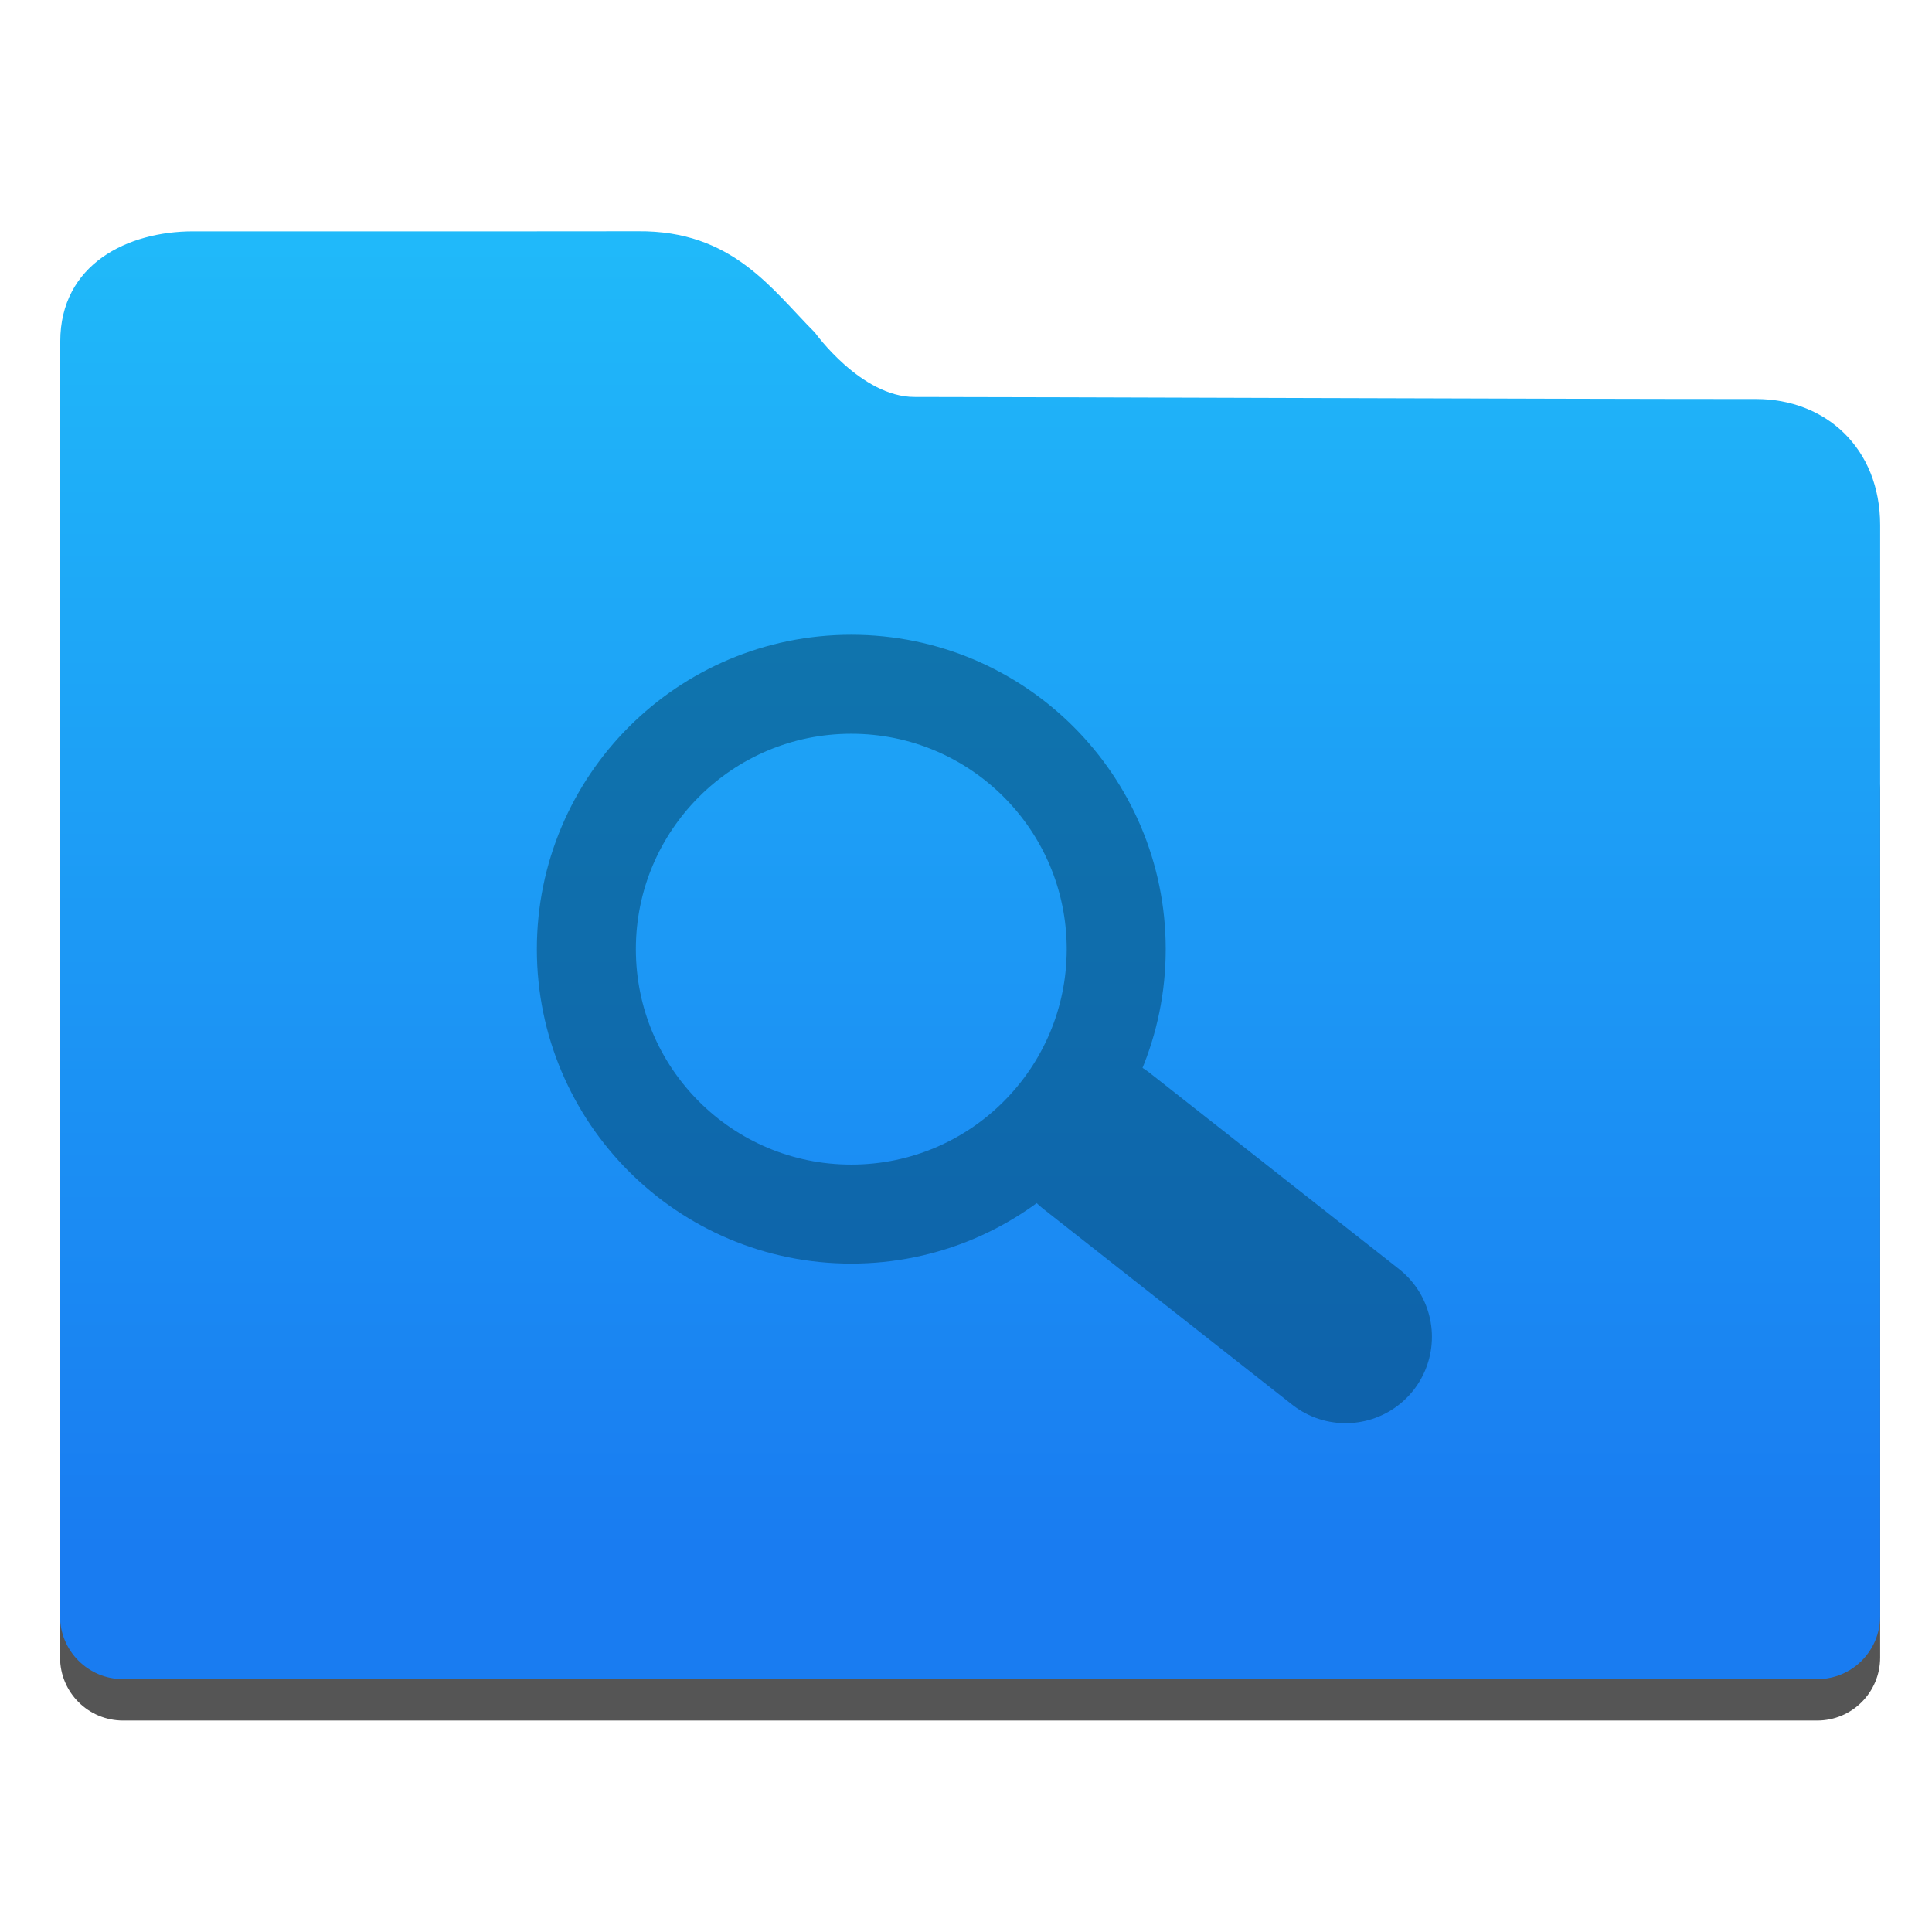
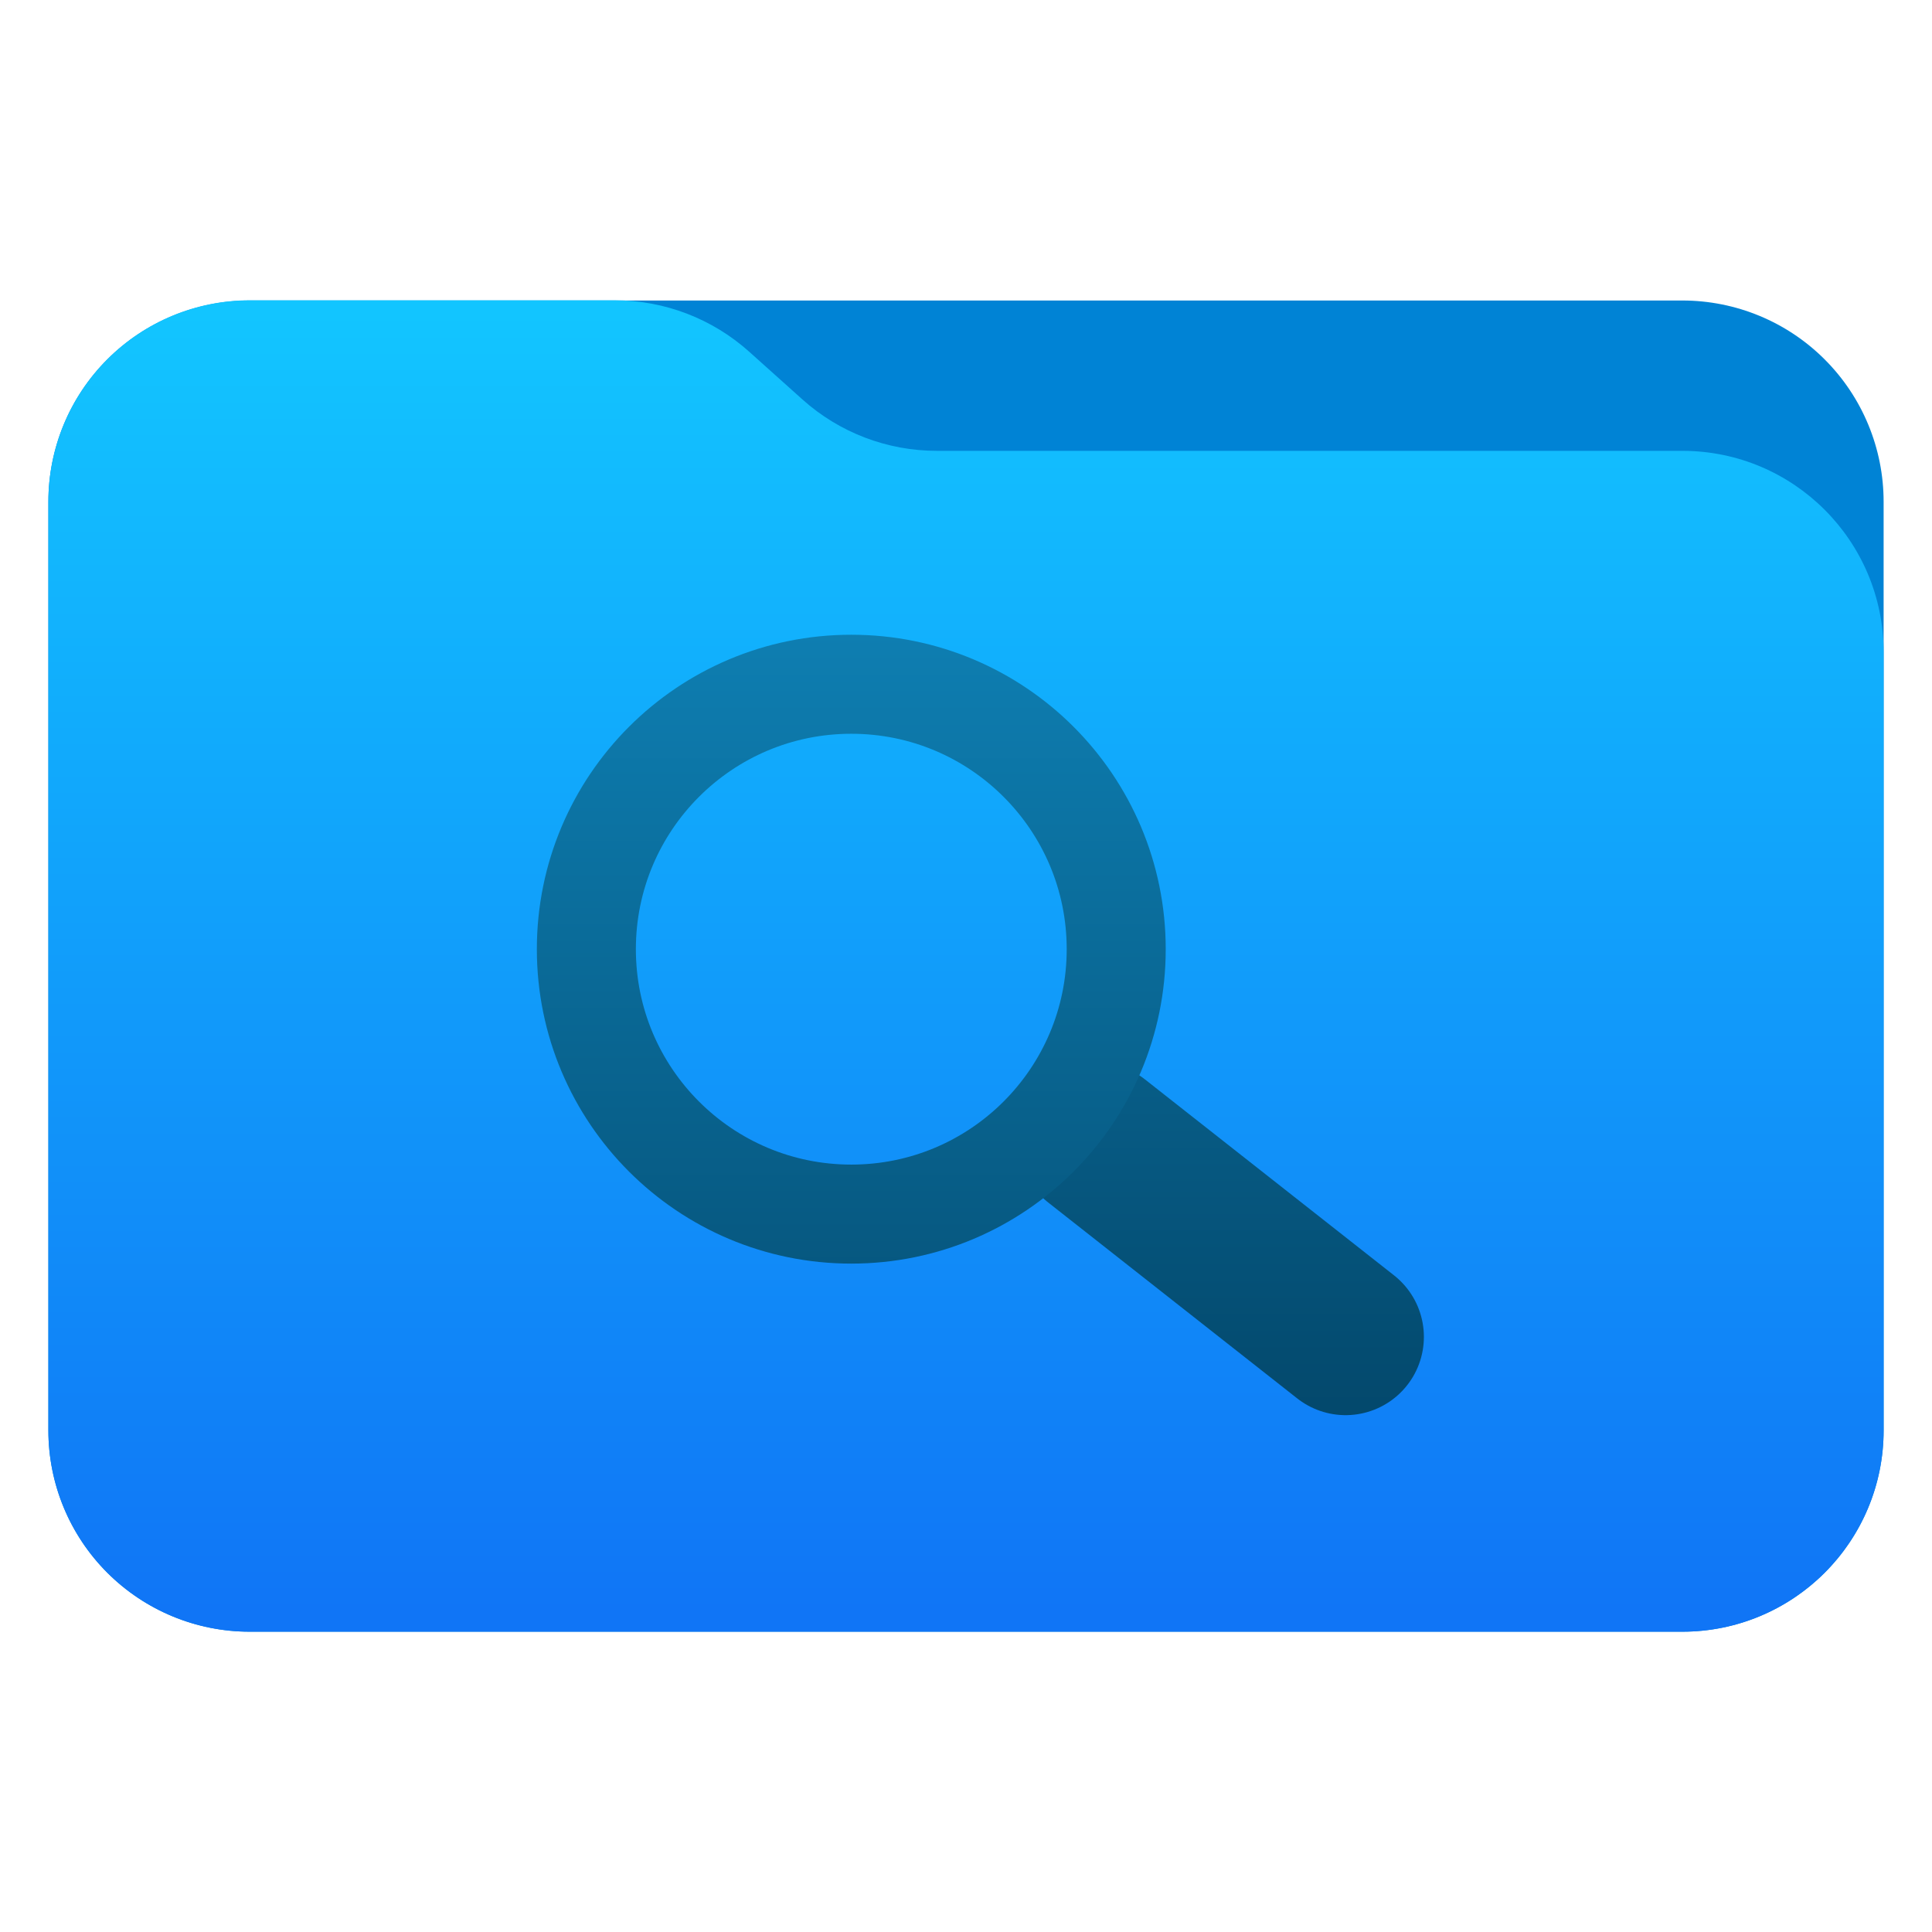
<svg xmlns="http://www.w3.org/2000/svg" style="clip-rule:evenodd;fill-rule:evenodd;stroke-linecap:round;stroke-linejoin:round;stroke-miterlimit:1.5" version="1.1" viewBox="0 0 48 48">
-   <path d="m17.113 13.208c-0.121-4e-3 -0.267 2e-3 -0.457 2e-3h-12.647c-0.45 0-2.512 2.36-2.512 2.813v1.893c-1e-3 0.019-5e-3 0.037-5e-3 0.056v23.206c0 0.868 0.699 1.568 1.567 1.568h42.087c0.868 0 1.566-0.7 1.566-1.568v-21.56c0-0.868-2.318-3.214-3.186-3.214h-23.51c-0.015-0.02-0.025-0.031-0.041-0.052-0.58-0.781-1.456-1.79-2.027-2.552-0.343-0.5-0.471-0.583-0.834-0.592h-1e-3z" style="fill-opacity:.667;fill-rule:nonzero" />
-   <path d="m13.127 5.748h-8.333c-1.613 0-3.297 0.809-3.297 2.74v2.938c-1e-3 0.019-6e-3 0.037-6e-3 0.056v28.668c0 0.868 0.7 1.568 1.568 1.568h42.087c0.868 0 1.566-0.7 1.566-1.568v-27.1c0-1.913-1.351-3.136-3.082-3.136-5.037 0-18.107-0.051-20.91-0.051-1.328 0-2.472-1.598-2.472-1.598-1.071-1.072-2.049-2.543-4.4-2.519-0.573 0-2.166 2e-3 -2.721 2e-3z" style="fill-rule:nonzero;fill:url(#_Linear1)" />
-   <g transform="translate(-382.686 -499.592)">
-     <g opacity=".5">
-       <g transform="translate(385.053 503.027)">
-         <circle cx="18.783" cy="20.147" r="6.582" style="fill:none;stroke-width:2.46px;stroke:url(#_Linear2)" />
-       </g>
-       <g transform="translate(384.572 500.298)">
-         <path d="m25.359 27.641l6.186 4.867" style="fill:none;stroke-width:4.29px;stroke:url(#_Linear2)" />
-       </g>
-     </g>
-   </g>
+   <path d="m46.798 12.466c0-1.327-0.526-2.598-1.464-3.536s-2.21-1.464-3.536-1.464h-35.596c-1.326 0-2.598 0.526-3.536 1.464s-1.464 2.209-1.464 3.536v23.073c0 1.326 0.526 2.597 1.464 3.535s2.21 1.465 3.536 1.465h35.596c1.326 0 2.598-0.527 3.536-1.465s1.464-2.209 1.464-3.535v-23.073z" style="fill:#0083d5" />
+   <path d="m46.798 16.201c0-2.761-2.238-5-5-5h-18.524c-1.232 0-2.42-0.454-3.337-1.276-0.428-0.383-0.896-0.804-1.324-1.187-0.917-0.822-2.105-1.277-3.337-1.277h-9.074c-1.326 0-2.598 0.527-3.536 1.465s-1.464 2.209-1.464 3.535v23.078c0 1.326 0.526 2.597 1.464 3.535s2.21 1.465 3.536 1.465h35.596c2.762 0 5-2.239 5-5v-19.338z" style="fill:url(#_Linear1)" />
+   <path d="m27.245 28.347l6.186 4.867" style="fill:none;stroke-width:3.89px;stroke:url(#_Linear2)" />
+   <circle cx="21.15" cy="23.582" r="6.582" style="fill:none;stroke-width:2.46px;stroke:url(#_Linear3)" />
  <defs>
-     <linearGradient id="_Linear1" x2="1" gradientTransform="matrix(2.07538e-15,-33.8935,33.8935,2.07538e-15,11.2267,38.4659)" gradientUnits="userSpaceOnUse">
-       <stop style="stop-color:rgb(25,124,241)" offset="0" />
-       <stop style="stop-color:rgb(32,188,250)" offset="1" />
+     <linearGradient id="_Linear1" x2="1" gradientTransform="matrix(1.99579e-15,-32.5937,32.5937,1.99579e-15,246.258,40.2224)" gradientUnits="userSpaceOnUse">
+       <stop style="stop-color:#1075f6" offset="0" />
+       <stop style="stop-color:#12c5ff" offset="1" />
    </linearGradient>
-     <linearGradient id="_Linear2" x2="1" gradientTransform="matrix(19.3445,0,0,19.3445,397.254,524.579)" gradientUnits="userSpaceOnUse">
-       <stop style="stop-color:rgb(2,66,100)" offset="0" />
-       <stop style="stop-color:rgb(13,122,172)" offset=".56" />
-       <stop style="stop-color:rgb(18,146,203)" offset="1" />
+     <linearGradient id="_Linear2" x2="1" gradientTransform="matrix(2.02514e-15,-33.073,33.073,2.02514e-15,23.519,37.81)" gradientUnits="userSpaceOnUse">
+       <stop style="stop-color:#024264" offset="0" />
+       <stop style="stop-color:#1292cb" offset="1" />
+     </linearGradient>
+     <linearGradient id="_Linear3" x2="1" gradientTransform="matrix(2.02514e-15,-33.073,33.073,2.02514e-15,24,40.539)" gradientUnits="userSpaceOnUse">
+       <stop style="stop-color:#024264" offset="0" />
+       <stop style="stop-color:#1292cb" offset="1" />
    </linearGradient>
  </defs>
</svg>
